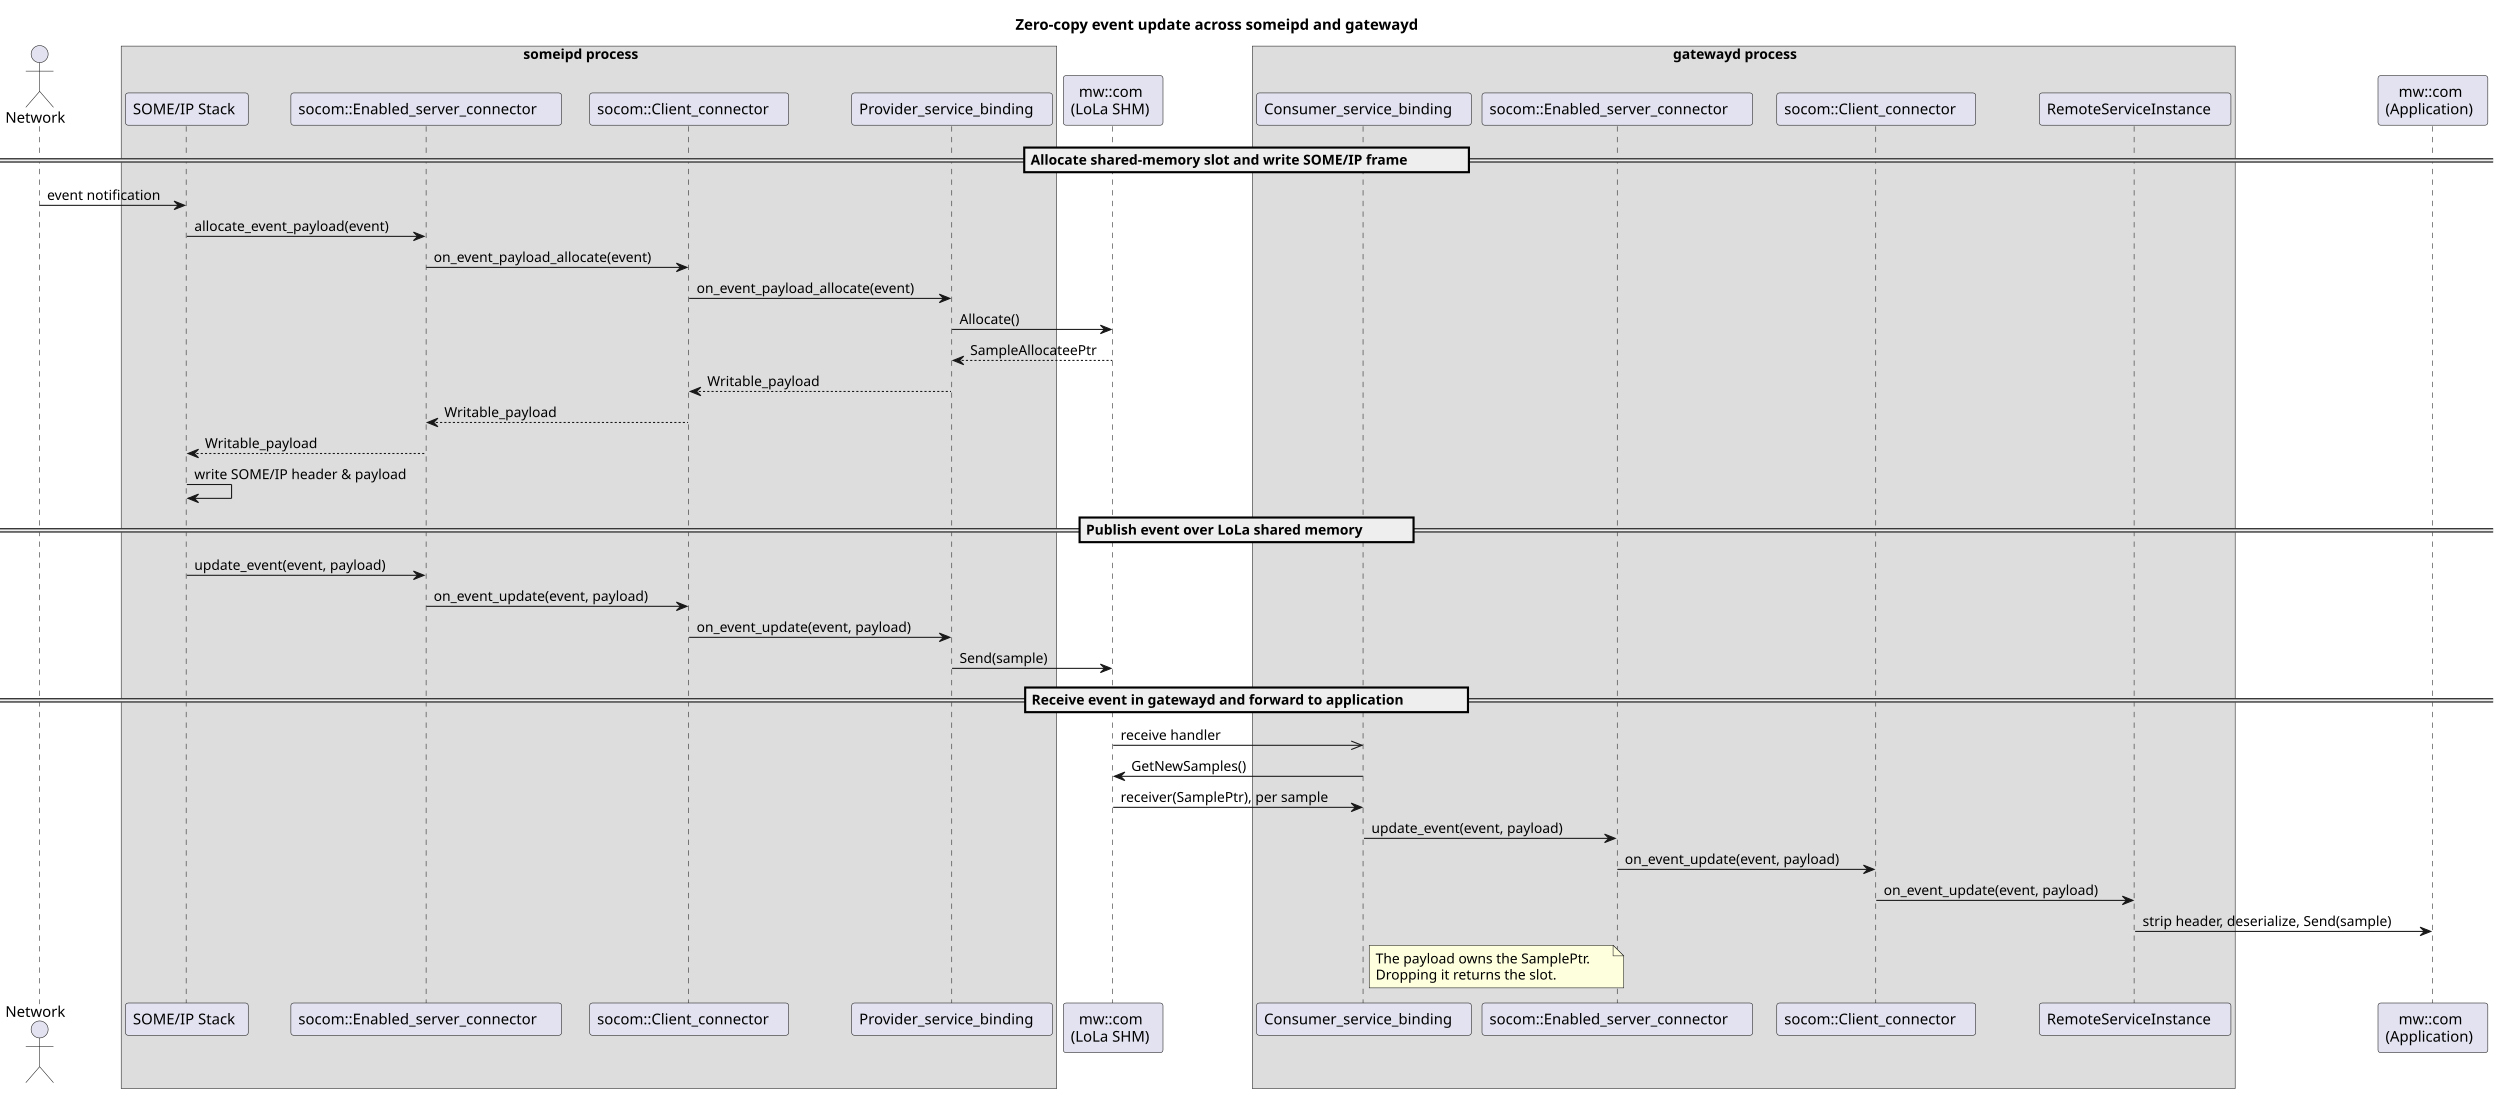
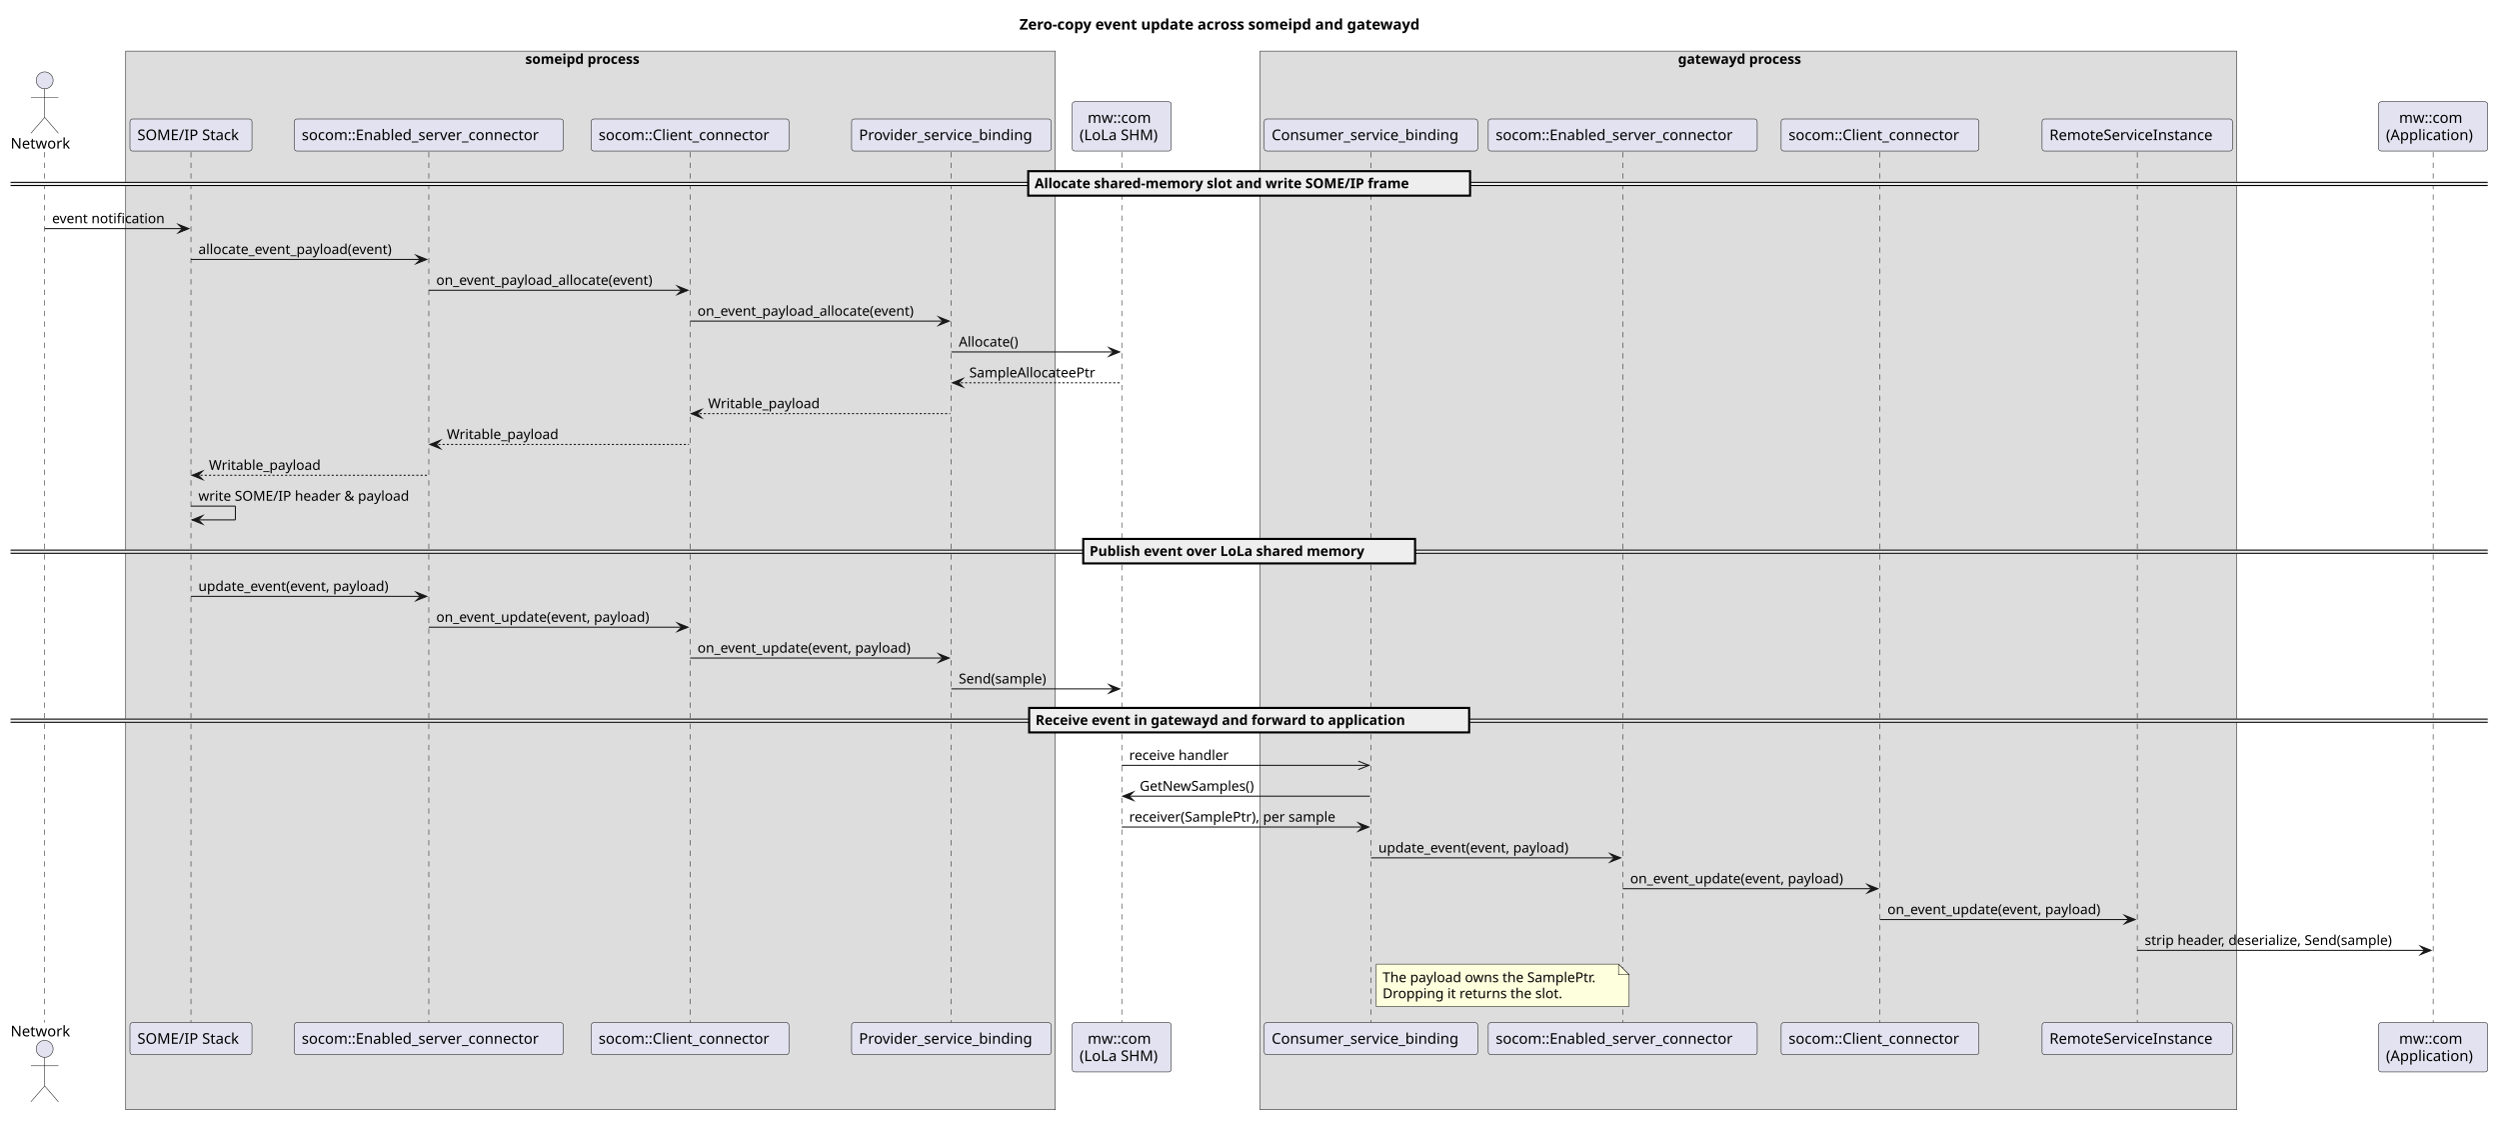
- <svg xmlns="http://www.w3.org/2000/svg" contentStyleType="text/css" data-diagram-type="SEQUENCE" height="1028px" preserveAspectRatio="none" style="width:2348px;height:1028px;background:#FFFFFF;" version="1.1" viewBox="0 0 2348 1028" width="2348px" zoomAndPan="magnify">
+ <svg xmlns="http://www.w3.org/2000/svg" version="1.1" data-diagram-type="SEQUENCE" style="width:2362px;height:1063px;background:#FFFFFF;" width="2362px" height="1063px" viewBox="0 0 2362 1063" zoomAndPan="magnify" preserveAspectRatio="none" contentStyleType="text/css">
  <defs />
-   <g>
-     <text fill="#000000" font-family="sans-serif" font-size="14" font-weight="bold" lengthAdjust="spacing" textLength="433.139" x="953.712" y="27.995">Zero-copy event update across someipd and gatewayd</text>
-     <rect fill="#DDDDDD" height="979.047" style="stroke:#181818;stroke-width:0.5;" width="878.613" x="113.827" y="43.297" />
-     <text fill="#000000" font-family="sans-serif" font-size="13" font-weight="bold" lengthAdjust="spacing" textLength="123.272" x="491.497" y="55.364">someipd process</text>
-     <rect fill="#DDDDDD" height="979.047" style="stroke:#181818;stroke-width:0.5;" width="923.102" x="1176.178" y="43.297" />
-     <text fill="#000000" font-family="sans-serif" font-size="13" font-weight="bold" lengthAdjust="spacing" textLength="132.844" x="1571.307" y="55.364">gatewayd process</text>
-     <g>
-       <rect fill="transparent" height="824.453" width="8" x="33.227" y="118.594" />
-       <line style="stroke:#181818;stroke-width:0.5;stroke-dasharray:5.0,5.0;" x1="37" x2="37" y1="118.594" y2="943.047" />
-     </g>
-     <g>
-       <rect fill="transparent" height="824.453" width="8" x="171.491" y="118.594" />
-       <line style="stroke:#181818;stroke-width:0.5;stroke-dasharray:5.0,5.0;" x1="174.827" x2="174.827" y1="118.594" y2="943.047" />
-     </g>
-     <g>
-       <rect fill="transparent" height="824.453" width="8" x="396.303" y="118.594" />
-       <line style="stroke:#181818;stroke-width:0.5;stroke-dasharray:5.0,5.0;" x1="400.196" x2="400.196" y1="118.594" y2="943.047" />
-     </g>
-     <g>
-       <rect fill="transparent" height="824.453" width="8" x="643.239" y="118.594" />
-       <line style="stroke:#181818;stroke-width:0.5;stroke-dasharray:5.0,5.0;" x1="646.812" x2="646.812" y1="118.594" y2="943.047" />
-     </g>
-     <g>
-       <rect fill="transparent" height="824.453" width="8" x="890.175" y="118.594" />
-       <line style="stroke:#181818;stroke-width:0.5;stroke-dasharray:5.0,5.0;" x1="893.911" x2="893.911" y1="118.594" y2="943.047" />
-     </g>
-     <g>
-       <rect fill="transparent" height="824.453" width="8" x="1041.477" y="118.594" />
-       <line style="stroke:#181818;stroke-width:0.5;stroke-dasharray:5.0,5.0;" x1="1044.672" x2="1044.672" y1="118.594" y2="943.047" />
-     </g>
-     <g>
-       <rect fill="transparent" height="824.453" width="8" x="1277.039" y="118.594" />
-       <line style="stroke:#181818;stroke-width:0.5;stroke-dasharray:5.0,5.0;" x1="1280.178" x2="1280.178" y1="118.594" y2="943.047" />
-     </g>
-     <g>
-       <rect fill="transparent" height="824.453" width="8" x="1515.007" y="118.594" />
-       <line style="stroke:#181818;stroke-width:0.5;stroke-dasharray:5.0,5.0;" x1="1518.899" x2="1518.899" y1="118.594" y2="943.047" />
-     </g>
-     <g>
-       <rect fill="transparent" height="824.453" width="8" x="1758.16" y="118.594" />
-       <line style="stroke:#181818;stroke-width:0.5;stroke-dasharray:5.0,5.0;" x1="1761.733" x2="1761.733" y1="118.594" y2="943.047" />
-     </g>
-     <g>
-       <rect fill="transparent" height="824.453" width="8" x="2001.312" y="118.594" />
-       <line style="stroke:#181818;stroke-width:0.5;stroke-dasharray:5.0,5.0;" x1="2004.345" x2="2004.345" y1="118.594" y2="943.047" />
-     </g>
-     <g>
-       <rect fill="transparent" height="824.453" width="8" x="2280.99" y="118.594" />
-       <line style="stroke:#181818;stroke-width:0.5;stroke-dasharray:5.0,5.0;" x1="2284.416" x2="2284.416" y1="118.594" y2="943.047" />
-     </g>
-     <text fill="#000000" font-family="sans-serif" font-size="14" lengthAdjust="spacing" textLength="58.454" x="5" y="115.292">Network</text>
-     <ellipse cx="37.227" cy="50.797" fill="#E2E2F0" rx="8" ry="8" style="stroke:#181818;stroke-width:0.5;" />
-     <path d="M37.227,58.797 L37.227,85.797 M24.227,66.797 L50.227,66.797 M37.227,85.797 L24.227,100.797 M37.227,85.797 L50.227,100.797 " fill="transparent" style="stroke:#181818;stroke-width:0.5;" />
-     <text fill="#000000" font-family="sans-serif" font-size="14" lengthAdjust="spacing" textLength="58.454" x="5" y="955.042">Network</text>
-     <ellipse cx="37.227" cy="966.844" fill="#E2E2F0" rx="8" ry="8" style="stroke:#181818;stroke-width:0.5;" />
-     <path d="M37.227,974.844 L37.227,1001.844 M24.227,982.844 L50.227,982.844 M37.227,1001.844 L24.227,1016.844 M37.227,1001.844 L50.227,1016.844 " fill="transparent" style="stroke:#181818;stroke-width:0.5;" />
-     <rect fill="#E2E2F0" height="30.297" rx="2.5" ry="2.5" style="stroke:#181818;stroke-width:0.5;" width="115.329" x="117.827" y="87.297" />
-     <text fill="#000000" font-family="sans-serif" font-size="14" lengthAdjust="spacing" textLength="101.329" x="124.827" y="107.292">SOME/IP Stack</text>
-     <rect fill="#E2E2F0" height="30.297" rx="2.5" ry="2.5" style="stroke:#181818;stroke-width:0.5;" width="115.329" x="117.827" y="942.047" />
-     <text fill="#000000" font-family="sans-serif" font-size="14" lengthAdjust="spacing" textLength="101.329" x="124.827" y="962.042">SOME/IP Stack</text>
-     <rect fill="#E2E2F0" height="30.297" rx="2.5" ry="2.5" style="stroke:#181818;stroke-width:0.5;" width="254.215" x="273.196" y="87.297" />
-     <text fill="#000000" font-family="sans-serif" font-size="14" lengthAdjust="spacing" textLength="240.215" x="280.196" y="107.292">socom::Enabled_server_connector</text>
-     <rect fill="#E2E2F0" height="30.297" rx="2.5" ry="2.5" style="stroke:#181818;stroke-width:0.5;" width="254.215" x="273.196" y="942.047" />
-     <text fill="#000000" font-family="sans-serif" font-size="14" lengthAdjust="spacing" textLength="240.215" x="280.196" y="962.042">socom::Enabled_server_connector</text>
-     <rect fill="#E2E2F0" height="30.297" rx="2.5" ry="2.5" style="stroke:#181818;stroke-width:0.5;" width="186.853" x="553.812" y="87.297" />
-     <text fill="#000000" font-family="sans-serif" font-size="14" lengthAdjust="spacing" textLength="172.853" x="560.812" y="107.292">socom::Client_connector</text>
-     <rect fill="#E2E2F0" height="30.297" rx="2.5" ry="2.5" style="stroke:#181818;stroke-width:0.5;" width="186.853" x="553.812" y="942.047" />
-     <text fill="#000000" font-family="sans-serif" font-size="14" lengthAdjust="spacing" textLength="172.853" x="560.812" y="962.042">socom::Client_connector</text>
-     <rect fill="#E2E2F0" height="30.297" rx="2.5" ry="2.5" style="stroke:#181818;stroke-width:0.5;" width="188.528" x="799.911" y="87.297" />
-     <text fill="#000000" font-family="sans-serif" font-size="14" lengthAdjust="spacing" textLength="174.528" x="806.911" y="107.292">Provider_service_binding</text>
-     <rect fill="#E2E2F0" height="30.297" rx="2.5" ry="2.5" style="stroke:#181818;stroke-width:0.5;" width="188.528" x="799.911" y="942.047" />
-     <text fill="#000000" font-family="sans-serif" font-size="14" lengthAdjust="spacing" textLength="174.528" x="806.911" y="962.042">Provider_service_binding</text>
-     <rect fill="#E2E2F0" height="46.594" rx="2.5" ry="2.5" style="stroke:#181818;stroke-width:0.5;" width="93.611" x="998.672" y="71" />
-     <text fill="#000000" font-family="sans-serif" font-size="14" lengthAdjust="spacing" textLength="64.422" x="1013.267" y="90.995">mw::com</text>
-     <text fill="#000000" font-family="sans-serif" font-size="14" lengthAdjust="spacing" textLength="79.611" x="1005.672" y="107.292">(LoLa SHM)</text>
-     <rect fill="#E2E2F0" height="46.594" rx="2.5" ry="2.5" style="stroke:#181818;stroke-width:0.5;" width="93.611" x="998.672" y="942.047" />
-     <text fill="#000000" font-family="sans-serif" font-size="14" lengthAdjust="spacing" textLength="64.422" x="1013.267" y="962.042">mw::com</text>
-     <text fill="#000000" font-family="sans-serif" font-size="14" lengthAdjust="spacing" textLength="79.611" x="1005.672" y="978.339">(LoLa SHM)</text>
-     <rect fill="#E2E2F0" height="30.297" rx="2.5" ry="2.5" style="stroke:#181818;stroke-width:0.5;" width="201.722" x="1180.178" y="87.297" />
-     <text fill="#000000" font-family="sans-serif" font-size="14" lengthAdjust="spacing" textLength="187.722" x="1187.178" y="107.292">Consumer_service_binding</text>
-     <rect fill="#E2E2F0" height="30.297" rx="2.5" ry="2.5" style="stroke:#181818;stroke-width:0.5;" width="201.722" x="1180.178" y="942.047" />
-     <text fill="#000000" font-family="sans-serif" font-size="14" lengthAdjust="spacing" textLength="187.722" x="1187.178" y="962.042">Consumer_service_binding</text>
-     <rect fill="#E2E2F0" height="30.297" rx="2.5" ry="2.5" style="stroke:#181818;stroke-width:0.5;" width="254.215" x="1391.899" y="87.297" />
-     <text fill="#000000" font-family="sans-serif" font-size="14" lengthAdjust="spacing" textLength="240.215" x="1398.899" y="107.292">socom::Enabled_server_connector</text>
-     <rect fill="#E2E2F0" height="30.297" rx="2.5" ry="2.5" style="stroke:#181818;stroke-width:0.5;" width="254.215" x="1391.899" y="942.047" />
-     <text fill="#000000" font-family="sans-serif" font-size="14" lengthAdjust="spacing" textLength="240.215" x="1398.899" y="962.042">socom::Enabled_server_connector</text>
-     <rect fill="#E2E2F0" height="30.297" rx="2.5" ry="2.5" style="stroke:#181818;stroke-width:0.5;" width="186.853" x="1668.733" y="87.297" />
-     <text fill="#000000" font-family="sans-serif" font-size="14" lengthAdjust="spacing" textLength="172.853" x="1675.733" y="107.292">socom::Client_connector</text>
-     <rect fill="#E2E2F0" height="30.297" rx="2.5" ry="2.5" style="stroke:#181818;stroke-width:0.5;" width="186.853" x="1668.733" y="942.047" />
-     <text fill="#000000" font-family="sans-serif" font-size="14" lengthAdjust="spacing" textLength="172.853" x="1675.733" y="962.042">socom::Client_connector</text>
-     <rect fill="#E2E2F0" height="30.297" rx="2.5" ry="2.5" style="stroke:#181818;stroke-width:0.5;" width="179.935" x="1915.345" y="87.297" />
-     <text fill="#000000" font-family="sans-serif" font-size="14" lengthAdjust="spacing" textLength="165.935" x="1922.345" y="107.292">RemoteServiceInstance</text>
-     <rect fill="#E2E2F0" height="30.297" rx="2.5" ry="2.5" style="stroke:#181818;stroke-width:0.5;" width="179.935" x="1915.345" y="942.047" />
-     <text fill="#000000" font-family="sans-serif" font-size="14" lengthAdjust="spacing" textLength="165.935" x="1922.345" y="962.042">RemoteServiceInstance</text>
-     <rect fill="#E2E2F0" height="46.594" rx="2.5" ry="2.5" style="stroke:#181818;stroke-width:0.5;" width="103.147" x="2233.416" y="71" />
-     <text fill="#000000" font-family="sans-serif" font-size="14" lengthAdjust="spacing" textLength="64.422" x="2252.779" y="90.995">mw::com</text>
-     <text fill="#000000" font-family="sans-serif" font-size="14" lengthAdjust="spacing" textLength="89.147" x="2240.416" y="107.292">(Application)</text>
-     <rect fill="#E2E2F0" height="46.594" rx="2.5" ry="2.5" style="stroke:#181818;stroke-width:0.5;" width="103.147" x="2233.416" y="942.047" />
-     <text fill="#000000" font-family="sans-serif" font-size="14" lengthAdjust="spacing" textLength="64.422" x="2252.779" y="962.042">mw::com</text>
-     <text fill="#000000" font-family="sans-serif" font-size="14" lengthAdjust="spacing" textLength="89.147" x="2240.416" y="978.339">(Application)</text>
-     <rect fill="#EEEEEE" height="3" style="stroke:#EEEEEE;stroke-width:1;" width="2341.564" x="0" y="149.16" />
-     <line style="stroke:#000000;stroke-width:1;" x1="0" x2="2341.564" y1="149.16" y2="149.16" />
-     <line style="stroke:#000000;stroke-width:1;" x1="0" x2="2341.564" y1="152.16" y2="152.16" />
-     <rect fill="#EEEEEE" height="23.133" style="stroke:#000000;stroke-width:2;" width="417.641" x="961.961" y="138.594" />
-     <text fill="#000000" font-family="sans-serif" font-size="13" font-weight="bold" lengthAdjust="spacing" textLength="399.115" x="967.961" y="154.661">Allocate shared-memory slot and write SOME/IP frame</text>
-     <polygon fill="#181818" points="163.491,188.859,173.491,192.859,163.491,196.859,167.491,192.859" style="stroke:#181818;stroke-width:1;" />
-     <line style="stroke:#181818;stroke-width:1;" x1="37.227" x2="169.491" y1="192.859" y2="192.859" />
-     <text fill="#000000" font-family="sans-serif" font-size="13" lengthAdjust="spacing" textLength="114.264" x="44.227" y="187.793">event notification</text>
-     <polygon fill="#181818" points="388.303,217.992,398.303,221.992,388.303,225.992,392.303,221.992" style="stroke:#181818;stroke-width:1;" />
-     <line style="stroke:#181818;stroke-width:1;" x1="175.491" x2="394.303" y1="221.992" y2="221.992" />
-     <text fill="#000000" font-family="sans-serif" font-size="13" lengthAdjust="spacing" textLength="200.243" x="182.491" y="216.926">allocate_event_payload(event)</text>
-     <polygon fill="#181818" points="635.239,247.125,645.239,251.125,635.239,255.125,639.239,251.125" style="stroke:#181818;stroke-width:1;" />
-     <line style="stroke:#181818;stroke-width:1;" x1="400.303" x2="641.239" y1="251.125" y2="251.125" />
-     <text fill="#000000" font-family="sans-serif" font-size="13" lengthAdjust="spacing" textLength="222.936" x="407.303" y="246.059">on_event_payload_allocate(event)</text>
-     <polygon fill="#181818" points="882.175,276.258,892.175,280.258,882.175,284.258,886.175,280.258" style="stroke:#181818;stroke-width:1;" />
-     <line style="stroke:#181818;stroke-width:1;" x1="647.239" x2="888.175" y1="280.258" y2="280.258" />
-     <text fill="#000000" font-family="sans-serif" font-size="13" lengthAdjust="spacing" textLength="222.936" x="654.239" y="275.192">on_event_payload_allocate(event)</text>
-     <polygon fill="#181818" points="1033.477,305.391,1043.477,309.391,1033.477,313.391,1037.477,309.391" style="stroke:#181818;stroke-width:1;" />
-     <line style="stroke:#181818;stroke-width:1;" x1="894.175" x2="1039.477" y1="309.391" y2="309.391" />
-     <text fill="#000000" font-family="sans-serif" font-size="13" lengthAdjust="spacing" textLength="62.423" x="901.175" y="304.325">Allocate()</text>
-     <polygon fill="#181818" points="905.175,334.523,895.175,338.523,905.175,342.523,901.175,338.523" style="stroke:#181818;stroke-width:1;" />
-     <line style="stroke:#181818;stroke-width:1;stroke-dasharray:2.0,2.0;" x1="899.175" x2="1044.477" y1="338.523" y2="338.523" />
-     <text fill="#000000" font-family="sans-serif" font-size="13" lengthAdjust="spacing" textLength="127.302" x="911.175" y="333.457">SampleAllocateePtr</text>
-     <polygon fill="#181818" points="658.239,363.656,648.239,367.656,658.239,371.656,654.239,367.656" style="stroke:#181818;stroke-width:1;" />
-     <line style="stroke:#181818;stroke-width:1;stroke-dasharray:2.0,2.0;" x1="652.239" x2="893.175" y1="367.656" y2="367.656" />
-     <text fill="#000000" font-family="sans-serif" font-size="13" lengthAdjust="spacing" textLength="112.931" x="664.239" y="362.59">Writable_payload</text>
-     <polygon fill="#181818" points="411.303,392.789,401.303,396.789,411.303,400.789,407.303,396.789" style="stroke:#181818;stroke-width:1;" />
-     <line style="stroke:#181818;stroke-width:1;stroke-dasharray:2.0,2.0;" x1="405.303" x2="646.239" y1="396.789" y2="396.789" />
-     <text fill="#000000" font-family="sans-serif" font-size="13" lengthAdjust="spacing" textLength="112.931" x="417.303" y="391.723">Writable_payload</text>
-     <polygon fill="#181818" points="186.491,421.922,176.491,425.922,186.491,429.922,182.491,425.922" style="stroke:#181818;stroke-width:1;" />
-     <line style="stroke:#181818;stroke-width:1;stroke-dasharray:2.0,2.0;" x1="180.491" x2="399.303" y1="425.922" y2="425.922" />
-     <text fill="#000000" font-family="sans-serif" font-size="13" lengthAdjust="spacing" textLength="112.931" x="192.491" y="420.856">Writable_payload</text>
-     <line style="stroke:#181818;stroke-width:1;" x1="175.491" x2="217.491" y1="455.055" y2="455.055" />
-     <line style="stroke:#181818;stroke-width:1;" x1="217.491" x2="217.491" y1="455.055" y2="468.055" />
-     <line style="stroke:#181818;stroke-width:1;" x1="176.491" x2="217.491" y1="468.055" y2="468.055" />
-     <polygon fill="#181818" points="186.491,464.055,176.491,468.055,186.491,472.055,182.491,468.055" style="stroke:#181818;stroke-width:1;" />
-     <text fill="#000000" font-family="sans-serif" font-size="13" lengthAdjust="spacing" textLength="210.812" x="182.491" y="449.989">write SOME/IP header &amp; payload</text>
-     <rect fill="#EEEEEE" height="3" style="stroke:#EEEEEE;stroke-width:1;" width="2341.564" x="0" y="496.621" />
-     <line style="stroke:#000000;stroke-width:1;" x1="0" x2="2341.564" y1="496.621" y2="496.621" />
-     <line style="stroke:#000000;stroke-width:1;" x1="0" x2="2341.564" y1="499.621" y2="499.621" />
-     <rect fill="#EEEEEE" height="23.133" style="stroke:#000000;stroke-width:2;" width="313.654" x="1013.955" y="486.055" />
-     <text fill="#000000" font-family="sans-serif" font-size="13" font-weight="bold" lengthAdjust="spacing" textLength="295.128" x="1019.955" y="502.122">Publish event over LoLa shared memory</text>
-     <polygon fill="#181818" points="388.303,536.32,398.303,540.32,388.303,544.32,392.303,540.32" style="stroke:#181818;stroke-width:1;" />
-     <line style="stroke:#181818;stroke-width:1;" x1="175.491" x2="394.303" y1="540.32" y2="540.32" />
-     <text fill="#000000" font-family="sans-serif" font-size="13" lengthAdjust="spacing" textLength="196.46" x="182.491" y="535.254">update_event(event, payload)</text>
-     <polygon fill="#181818" points="635.239,565.453,645.239,569.453,635.239,573.453,639.239,569.453" style="stroke:#181818;stroke-width:1;" />
-     <line style="stroke:#181818;stroke-width:1;" x1="400.303" x2="641.239" y1="569.453" y2="569.453" />
-     <text fill="#000000" font-family="sans-serif" font-size="13" lengthAdjust="spacing" textLength="219.153" x="407.303" y="564.387">on_event_update(event, payload)</text>
-     <polygon fill="#181818" points="882.175,594.586,892.175,598.586,882.175,602.586,886.175,598.586" style="stroke:#181818;stroke-width:1;" />
-     <line style="stroke:#181818;stroke-width:1;" x1="647.239" x2="888.175" y1="598.586" y2="598.586" />
-     <text fill="#000000" font-family="sans-serif" font-size="13" lengthAdjust="spacing" textLength="219.153" x="654.239" y="593.52">on_event_update(event, payload)</text>
-     <polygon fill="#181818" points="1033.477,623.719,1043.477,627.719,1033.477,631.719,1037.477,627.719" style="stroke:#181818;stroke-width:1;" />
-     <line style="stroke:#181818;stroke-width:1;" x1="894.175" x2="1039.477" y1="627.719" y2="627.719" />
-     <text fill="#000000" font-family="sans-serif" font-size="13" lengthAdjust="spacing" textLength="90.149" x="901.175" y="622.653">Send(sample)</text>
-     <rect fill="#EEEEEE" height="3" style="stroke:#EEEEEE;stroke-width:1;" width="2341.564" x="0" y="656.285" />
-     <line style="stroke:#000000;stroke-width:1;" x1="0" x2="2341.564" y1="656.285" y2="656.285" />
-     <line style="stroke:#000000;stroke-width:1;" x1="0" x2="2341.564" y1="659.285" y2="659.285" />
-     <rect fill="#EEEEEE" height="23.133" style="stroke:#000000;stroke-width:2;" width="415.87" x="962.847" y="645.719" />
-     <text fill="#000000" font-family="sans-serif" font-size="13" font-weight="bold" lengthAdjust="spacing" textLength="397.344" x="968.847" y="661.786">Receive event in gatewayd and forward to application</text>
-     <line style="stroke:#181818;stroke-width:1;" x1="1279.039" x2="1269.039" y1="699.984" y2="695.984" />
-     <line style="stroke:#181818;stroke-width:1;" x1="1279.039" x2="1269.039" y1="699.984" y2="703.984" />
-     <line style="stroke:#181818;stroke-width:1;" x1="1045.477" x2="1280.039" y1="699.984" y2="699.984" />
-     <text fill="#000000" font-family="sans-serif" font-size="13" lengthAdjust="spacing" textLength="101.575" x="1052.477" y="694.918">receive handler</text>
-     <polygon fill="#181818" points="1056.477,725.117,1046.477,729.117,1056.477,733.117,1052.477,729.117" style="stroke:#181818;stroke-width:1;" />
-     <line style="stroke:#181818;stroke-width:1;" x1="1050.477" x2="1280.039" y1="729.117" y2="729.117" />
-     <text fill="#000000" font-family="sans-serif" font-size="13" lengthAdjust="spacing" textLength="117.184" x="1062.477" y="724.051">GetNewSamples()</text>
-     <polygon fill="#181818" points="1269.039,754.25,1279.039,758.25,1269.039,762.25,1273.039,758.25" style="stroke:#181818;stroke-width:1;" />
-     <line style="stroke:#181818;stroke-width:1;" x1="1045.477" x2="1275.039" y1="758.25" y2="758.25" />
-     <text fill="#000000" font-family="sans-serif" font-size="13" lengthAdjust="spacing" textLength="211.561" x="1052.477" y="753.184">receiver(SamplePtr), per sample</text>
-     <polygon fill="#181818" points="1507.007,783.383,1517.007,787.383,1507.007,791.383,1511.007,787.383" style="stroke:#181818;stroke-width:1;" />
-     <line style="stroke:#181818;stroke-width:1;" x1="1281.039" x2="1513.007" y1="787.383" y2="787.383" />
-     <text fill="#000000" font-family="sans-serif" font-size="13" lengthAdjust="spacing" textLength="196.46" x="1288.039" y="782.317">update_event(event, payload)</text>
-     <polygon fill="#181818" points="1750.16,812.516,1760.16,816.516,1750.16,820.516,1754.16,816.516" style="stroke:#181818;stroke-width:1;" />
-     <line style="stroke:#181818;stroke-width:1;" x1="1519.007" x2="1756.16" y1="816.516" y2="816.516" />
-     <text fill="#000000" font-family="sans-serif" font-size="13" lengthAdjust="spacing" textLength="219.153" x="1526.007" y="811.45">on_event_update(event, payload)</text>
-     <polygon fill="#181818" points="1993.312,841.648,2003.312,845.648,1993.312,849.648,1997.312,845.648" style="stroke:#181818;stroke-width:1;" />
-     <line style="stroke:#181818;stroke-width:1;" x1="1762.16" x2="1999.312" y1="845.648" y2="845.648" />
-     <text fill="#000000" font-family="sans-serif" font-size="13" lengthAdjust="spacing" textLength="219.153" x="1769.16" y="840.582">on_event_update(event, payload)</text>
-     <polygon fill="#181818" points="2272.99,870.781,2282.99,874.781,2272.99,878.781,2276.99,874.781" style="stroke:#181818;stroke-width:1;" />
-     <line style="stroke:#181818;stroke-width:1;" x1="2005.312" x2="2278.99" y1="874.781" y2="874.781" />
-     <text fill="#000000" font-family="sans-serif" font-size="13" lengthAdjust="spacing" textLength="255.677" x="2012.312" y="869.715">strip header, deserialize, Send(sample)</text>
-     <path d="M1286,887.781 L1286,927.781 L1525,927.781 L1525,897.781 L1515,887.781 L1286,887.781 " fill="#FEFFDD" style="stroke:#181818;stroke-width:0.5;" />
-     <path d="M1515,887.781 L1515,897.781 L1525,897.781 L1515,887.781 " fill="#FEFFDD" style="stroke:#181818;stroke-width:0.5;" />
-     <text fill="#000000" font-family="sans-serif" font-size="13" lengthAdjust="spacing" textLength="218.493" x="1292" y="904.848">The payload owns the SamplePtr.</text>
-     <text fill="#000000" font-family="sans-serif" font-size="13" lengthAdjust="spacing" textLength="181.092" x="1292" y="919.981">Dropping it returns the slot.</text>
+   <g font-family="sans-serif" lengthAdjust="spacing">
+     <g class="title" data-source-line="1">
+       <text x="963.596" y="27.995" fill="#000" font-size="14" textLength="433.139" font-weight="700">Zero-copy event update across someipd and gatewayd</text>
+     </g>
+     <rect x="118.827" y="48.297" width="878.613" height="1000.18" fill="#DDD" style="stroke:#181818;stroke-width:0.5;" />
+     <text x="496.497" y="60.364" fill="#000" font-size="13" textLength="123.271" font-weight="700">someipd process</text>
+     <rect x="1190.945" y="48.297" width="923.103" height="1000.18" fill="#DDD" style="stroke:#181818;stroke-width:0.5;" />
+     <text x="1586.075" y="60.364" fill="#000" font-size="13" textLength="132.844" font-weight="700">gatewayd process</text>
+     <g class="participant-lifeline" data-qualified-name="network" data-entity-uid="part1" id="part1-lifeline" data-source-line="3">
+       <g>
+         <rect x="38.727" y="143.727" width="8" height="822.453" fill="#000" fill-opacity="0" />
+         <line x1="42.227" y1="143.727" x2="42.227" y2="966.18" style="stroke:#181818;stroke-width:0.5;stroke-dasharray:5,5;" />
+       </g>
+     </g>
+     <g class="participant-lifeline" data-qualified-name="someip_stack" data-entity-uid="part2" id="part2-lifeline" data-source-line="5">
+       <g>
+         <rect x="176.991" y="143.727" width="8" height="822.453" fill="#000" fill-opacity="0" />
+         <line x1="180.491" y1="143.727" x2="180.491" y2="966.18" style="stroke:#181818;stroke-width:0.5;stroke-dasharray:5,5;" />
+       </g>
+     </g>
+     <g class="participant-lifeline" data-qualified-name="socom_srv_nd" data-entity-uid="part3" id="part3-lifeline" data-source-line="6">
+       <g>
+         <rect x="401.803" y="143.727" width="8" height="822.453" fill="#000" fill-opacity="0" />
+         <line x1="405.303" y1="143.727" x2="405.303" y2="966.18" style="stroke:#181818;stroke-width:0.5;stroke-dasharray:5,5;" />
+       </g>
+     </g>
+     <g class="participant-lifeline" data-qualified-name="socom_cli_nd" data-entity-uid="part4" id="part4-lifeline" data-source-line="7">
+       <g>
+         <rect x="648.739" y="143.727" width="8" height="822.453" fill="#000" fill-opacity="0" />
+         <line x1="652.239" y1="143.727" x2="652.239" y2="966.18" style="stroke:#181818;stroke-width:0.5;stroke-dasharray:5,5;" />
+       </g>
+     </g>
+     <g class="participant-lifeline" data-qualified-name="ipc_provider" data-entity-uid="part5" id="part5-lifeline" data-source-line="8">
+       <g>
+         <rect x="895.675" y="143.727" width="8" height="822.453" fill="#000" fill-opacity="0" />
+         <line x1="899.175" y1="143.727" x2="899.175" y2="966.18" style="stroke:#181818;stroke-width:0.5;stroke-dasharray:5,5;" />
+       </g>
+     </g>
+     <g class="participant-lifeline" data-qualified-name="lola_shm" data-entity-uid="part6" id="part6-lifeline" data-source-line="10">
+       <g>
+         <rect x="1056.745" y="143.727" width="8" height="822.453" fill="#000" fill-opacity="0" />
+         <line x1="1060.245" y1="143.727" x2="1060.245" y2="966.18" style="stroke:#181818;stroke-width:0.5;stroke-dasharray:5,5;" />
+       </g>
+     </g>
+     <g class="participant-lifeline" data-qualified-name="ipc_consumer" data-entity-uid="part7" id="part7-lifeline" data-source-line="12">
+       <g>
+         <rect x="1292.306" y="143.727" width="8" height="822.453" fill="#000" fill-opacity="0" />
+         <line x1="1295.806" y1="143.727" x2="1295.806" y2="966.18" style="stroke:#181818;stroke-width:0.5;stroke-dasharray:5,5;" />
+       </g>
+     </g>
+     <g class="participant-lifeline" data-qualified-name="socom_srv_gd" data-entity-uid="part8" id="part8-lifeline" data-source-line="13">
+       <g>
+         <rect x="1530.274" y="143.727" width="8" height="822.453" fill="#000" fill-opacity="0" />
+         <line x1="1533.774" y1="143.727" x2="1533.774" y2="966.18" style="stroke:#181818;stroke-width:0.5;stroke-dasharray:5,5;" />
+       </g>
+     </g>
+     <g class="participant-lifeline" data-qualified-name="socom_cli_gd" data-entity-uid="part9" id="part9-lifeline" data-source-line="14">
+       <g>
+         <rect x="1773.427" y="143.727" width="8" height="822.453" fill="#000" fill-opacity="0" />
+         <line x1="1776.927" y1="143.727" x2="1776.927" y2="966.18" style="stroke:#181818;stroke-width:0.5;stroke-dasharray:5,5;" />
+       </g>
+     </g>
+     <g class="participant-lifeline" data-qualified-name="remote_svc" data-entity-uid="part10" id="part10-lifeline" data-source-line="15">
+       <g>
+         <rect x="2016.58" y="143.727" width="8" height="822.453" fill="#000" fill-opacity="0" />
+         <line x1="2020.08" y1="143.727" x2="2020.08" y2="966.18" style="stroke:#181818;stroke-width:0.5;stroke-dasharray:5,5;" />
+       </g>
+     </g>
+     <g class="participant-lifeline" data-qualified-name="app_mwcom" data-entity-uid="part11" id="part11-lifeline" data-source-line="17">
+       <g>
+         <rect x="2296.257" y="143.727" width="8" height="822.453" fill="#000" fill-opacity="0" />
+         <line x1="2299.757" y1="143.727" x2="2299.757" y2="966.18" style="stroke:#181818;stroke-width:0.5;stroke-dasharray:5,5;" />
+       </g>
+     </g>
+     <g class="participant participant-head" data-qualified-name="network" data-entity-uid="part1" id="part1-head" data-source-line="3">
+       <text x="10" y="140.425" fill="#000" font-size="14" textLength="58.454">Network</text>
+       <ellipse cx="42.227" cy="75.93" rx="8" ry="8" fill="#E2E2F0" style="stroke:#181818;stroke-width:0.5;" />
+       <path d="M42.227,83.93 L42.227,110.93 M29.227,91.93 L55.227,91.93 M42.227,110.93 L29.227,125.93 M42.227,110.93 L55.227,125.93" style="stroke:#181818;stroke-width:0.5;" fill="none" />
+     </g>
+     <g class="participant participant-head" data-qualified-name="someip_stack" data-entity-uid="part2" id="part2-head" data-source-line="5">
+       <rect x="122.827" y="112.43" width="115.329" height="30.297" fill="#E2E2F0" style="stroke:#181818;stroke-width:0.5;" rx="2.5" ry="2.5" />
+       <text x="129.827" y="132.425" fill="#000" font-size="14" textLength="101.329">SOME/IP Stack</text>
+     </g>
+     <g class="participant participant-head" data-qualified-name="socom_srv_nd" data-entity-uid="part3" id="part3-head" data-source-line="6">
+       <rect x="278.196" y="112.43" width="254.215" height="30.297" fill="#E2E2F0" style="stroke:#181818;stroke-width:0.5;" rx="2.5" ry="2.5" />
+       <text x="285.196" y="132.425" fill="#000" font-size="14" textLength="240.215">socom::Enabled_server_connector</text>
+     </g>
+     <g class="participant participant-head" data-qualified-name="socom_cli_nd" data-entity-uid="part4" id="part4-head" data-source-line="7">
+       <rect x="558.813" y="112.43" width="186.854" height="30.297" fill="#E2E2F0" style="stroke:#181818;stroke-width:0.5;" rx="2.5" ry="2.5" />
+       <text x="565.813" y="132.425" fill="#000" font-size="14" textLength="172.854">socom::Client_connector</text>
+     </g>
+     <g class="participant participant-head" data-qualified-name="ipc_provider" data-entity-uid="part5" id="part5-head" data-source-line="8">
+       <rect x="804.911" y="112.43" width="188.528" height="30.297" fill="#E2E2F0" style="stroke:#181818;stroke-width:0.5;" rx="2.5" ry="2.5" />
+       <text x="811.911" y="132.425" fill="#000" font-size="14" textLength="174.528">Provider_service_binding</text>
+     </g>
+     <g class="participant participant-head" data-qualified-name="lola_shm" data-entity-uid="part6" id="part6-head" data-source-line="10">
+       <rect x="1013.439" y="96.133" width="93.611" height="46.594" fill="#E2E2F0" style="stroke:#181818;stroke-width:0.5;" rx="2.5" ry="2.5" />
+       <text x="1028.034" y="116.128" fill="#000" font-size="14" textLength="64.422">mw::com</text>
+       <text x="1020.439" y="132.425" fill="#000" font-size="14" textLength="79.611">(LoLa SHM)</text>
+     </g>
+     <g class="participant participant-head" data-qualified-name="ipc_consumer" data-entity-uid="part7" id="part7-head" data-source-line="12">
+       <rect x="1194.945" y="112.43" width="201.722" height="30.297" fill="#E2E2F0" style="stroke:#181818;stroke-width:0.5;" rx="2.5" ry="2.5" />
+       <text x="1201.945" y="132.425" fill="#000" font-size="14" textLength="187.722">Consumer_service_binding</text>
+     </g>
+     <g class="participant participant-head" data-qualified-name="socom_srv_gd" data-entity-uid="part8" id="part8-head" data-source-line="13">
+       <rect x="1406.667" y="112.43" width="254.215" height="30.297" fill="#E2E2F0" style="stroke:#181818;stroke-width:0.5;" rx="2.5" ry="2.5" />
+       <text x="1413.667" y="132.425" fill="#000" font-size="14" textLength="240.215">socom::Enabled_server_connector</text>
+     </g>
+     <g class="participant participant-head" data-qualified-name="socom_cli_gd" data-entity-uid="part9" id="part9-head" data-source-line="14">
+       <rect x="1683.5" y="112.43" width="186.854" height="30.297" fill="#E2E2F0" style="stroke:#181818;stroke-width:0.5;" rx="2.5" ry="2.5" />
+       <text x="1690.5" y="132.425" fill="#000" font-size="14" textLength="172.854">socom::Client_connector</text>
+     </g>
+     <g class="participant participant-head" data-qualified-name="remote_svc" data-entity-uid="part10" id="part10-head" data-source-line="15">
+       <rect x="1930.112" y="112.43" width="179.936" height="30.297" fill="#E2E2F0" style="stroke:#181818;stroke-width:0.5;" rx="2.5" ry="2.5" />
+       <text x="1937.112" y="132.425" fill="#000" font-size="14" textLength="165.936">RemoteServiceInstance</text>
+     </g>
+     <g class="participant participant-head" data-qualified-name="app_mwcom" data-entity-uid="part11" id="part11-head" data-source-line="17">
+       <rect x="2248.184" y="96.133" width="103.147" height="46.594" fill="#E2E2F0" style="stroke:#181818;stroke-width:0.5;" rx="2.5" ry="2.5" />
+       <text x="2267.546" y="116.128" fill="#000" font-size="14" textLength="64.422">mw::com</text>
+       <text x="2255.184" y="132.425" fill="#000" font-size="14" textLength="89.147">(Application)</text>
+     </g>
+     <g class="participant participant-tail" data-qualified-name="network" data-entity-uid="part1" id="part1-tail" data-source-line="3">
+       <text x="10" y="979.175" fill="#000" font-size="14" textLength="58.454">Network</text>
+       <ellipse cx="42.227" cy="990.977" rx="8" ry="8" fill="#E2E2F0" style="stroke:#181818;stroke-width:0.5;" />
+       <path d="M42.227,998.977 L42.227,1025.977 M29.227,1006.977 L55.227,1006.977 M42.227,1025.977 L29.227,1040.977 M42.227,1025.977 L55.227,1040.977" style="stroke:#181818;stroke-width:0.5;" fill="none" />
+     </g>
+     <g class="participant participant-tail" data-qualified-name="someip_stack" data-entity-uid="part2" id="part2-tail" data-source-line="5">
+       <rect x="122.827" y="966.18" width="115.329" height="30.297" fill="#E2E2F0" style="stroke:#181818;stroke-width:0.5;" rx="2.5" ry="2.5" />
+       <text x="129.827" y="986.175" fill="#000" font-size="14" textLength="101.329">SOME/IP Stack</text>
+     </g>
+     <g class="participant participant-tail" data-qualified-name="socom_srv_nd" data-entity-uid="part3" id="part3-tail" data-source-line="6">
+       <rect x="278.196" y="966.18" width="254.215" height="30.297" fill="#E2E2F0" style="stroke:#181818;stroke-width:0.5;" rx="2.5" ry="2.5" />
+       <text x="285.196" y="986.175" fill="#000" font-size="14" textLength="240.215">socom::Enabled_server_connector</text>
+     </g>
+     <g class="participant participant-tail" data-qualified-name="socom_cli_nd" data-entity-uid="part4" id="part4-tail" data-source-line="7">
+       <rect x="558.813" y="966.18" width="186.854" height="30.297" fill="#E2E2F0" style="stroke:#181818;stroke-width:0.5;" rx="2.5" ry="2.5" />
+       <text x="565.813" y="986.175" fill="#000" font-size="14" textLength="172.854">socom::Client_connector</text>
+     </g>
+     <g class="participant participant-tail" data-qualified-name="ipc_provider" data-entity-uid="part5" id="part5-tail" data-source-line="8">
+       <rect x="804.911" y="966.18" width="188.528" height="30.297" fill="#E2E2F0" style="stroke:#181818;stroke-width:0.5;" rx="2.5" ry="2.5" />
+       <text x="811.911" y="986.175" fill="#000" font-size="14" textLength="174.528">Provider_service_binding</text>
+     </g>
+     <g class="participant participant-tail" data-qualified-name="lola_shm" data-entity-uid="part6" id="part6-tail" data-source-line="10">
+       <rect x="1013.439" y="966.18" width="93.611" height="46.594" fill="#E2E2F0" style="stroke:#181818;stroke-width:0.5;" rx="2.5" ry="2.5" />
+       <text x="1028.034" y="986.175" fill="#000" font-size="14" textLength="64.422">mw::com</text>
+       <text x="1020.439" y="1002.472" fill="#000" font-size="14" textLength="79.611">(LoLa SHM)</text>
+     </g>
+     <g class="participant participant-tail" data-qualified-name="ipc_consumer" data-entity-uid="part7" id="part7-tail" data-source-line="12">
+       <rect x="1194.945" y="966.18" width="201.722" height="30.297" fill="#E2E2F0" style="stroke:#181818;stroke-width:0.5;" rx="2.5" ry="2.5" />
+       <text x="1201.945" y="986.175" fill="#000" font-size="14" textLength="187.722">Consumer_service_binding</text>
+     </g>
+     <g class="participant participant-tail" data-qualified-name="socom_srv_gd" data-entity-uid="part8" id="part8-tail" data-source-line="13">
+       <rect x="1406.667" y="966.18" width="254.215" height="30.297" fill="#E2E2F0" style="stroke:#181818;stroke-width:0.5;" rx="2.5" ry="2.5" />
+       <text x="1413.667" y="986.175" fill="#000" font-size="14" textLength="240.215">socom::Enabled_server_connector</text>
+     </g>
+     <g class="participant participant-tail" data-qualified-name="socom_cli_gd" data-entity-uid="part9" id="part9-tail" data-source-line="14">
+       <rect x="1683.5" y="966.18" width="186.854" height="30.297" fill="#E2E2F0" style="stroke:#181818;stroke-width:0.5;" rx="2.5" ry="2.5" />
+       <text x="1690.5" y="986.175" fill="#000" font-size="14" textLength="172.854">socom::Client_connector</text>
+     </g>
+     <g class="participant participant-tail" data-qualified-name="remote_svc" data-entity-uid="part10" id="part10-tail" data-source-line="15">
+       <rect x="1930.112" y="966.18" width="179.936" height="30.297" fill="#E2E2F0" style="stroke:#181818;stroke-width:0.5;" rx="2.5" ry="2.5" />
+       <text x="1937.112" y="986.175" fill="#000" font-size="14" textLength="165.936">RemoteServiceInstance</text>
+     </g>
+     <g class="participant participant-tail" data-qualified-name="app_mwcom" data-entity-uid="part11" id="part11-tail" data-source-line="17">
+       <rect x="2248.184" y="966.18" width="103.147" height="46.594" fill="#E2E2F0" style="stroke:#181818;stroke-width:0.5;" rx="2.5" ry="2.5" />
+       <text x="2267.546" y="986.175" fill="#000" font-size="14" textLength="64.422">mw::com</text>
+       <text x="2255.184" y="1002.472" fill="#000" font-size="14" textLength="89.147">(Application)</text>
+     </g>
+     <rect x="10" y="172.293" width="2341.331" height="3" fill="#EEE" style="stroke:#EEE;stroke-width:1;" />
+     <line x1="10" y1="172.293" x2="2351.331" y2="172.293" style="stroke:#000;stroke-width:1;" />
+     <line x1="10" y1="175.293" x2="2351.331" y2="175.293" style="stroke:#000;stroke-width:1;" />
+     <rect x="971.845" y="161.727" width="417.641" height="23.133" fill="#EEE" style="stroke:#000;stroke-width:2;" />
+     <text x="977.845" y="177.793" fill="#000" font-size="13" textLength="399.115" font-weight="700">Allocate shared-memory slot and write SOME/IP frame</text>
+     <g class="message" data-entity-1="part1" data-entity-2="part2" id="msg1" data-source-line="20">
+       <polygon points="168.491,211.992,178.491,215.992,168.491,219.992,172.491,215.992" fill="#181818" style="stroke:#181818;stroke-width:1;stroke-linejoin:miter;stroke-miterlimit:10;" />
+       <line x1="42.227" y1="215.992" x2="174.491" y2="215.992" style="stroke:#181818;stroke-width:1;" />
+       <text x="49.227" y="210.926" fill="#000" font-size="13" textLength="114.264">event notification</text>
+     </g>
+     <g class="message" data-entity-1="part2" data-entity-2="part3" id="msg2" data-source-line="21">
+       <polygon points="393.303,241.125,403.303,245.125,393.303,249.125,397.303,245.125" fill="#181818" style="stroke:#181818;stroke-width:1;stroke-linejoin:miter;stroke-miterlimit:10;" />
+       <line x1="180.491" y1="245.125" x2="399.303" y2="245.125" style="stroke:#181818;stroke-width:1;" />
+       <text x="187.491" y="240.059" fill="#000" font-size="13" textLength="200.243">allocate_event_payload(event)</text>
+     </g>
+     <g class="message" data-entity-1="part3" data-entity-2="part4" id="msg3" data-source-line="22">
+       <polygon points="640.239,270.258,650.239,274.258,640.239,278.258,644.239,274.258" fill="#181818" style="stroke:#181818;stroke-width:1;stroke-linejoin:miter;stroke-miterlimit:10;" />
+       <line x1="405.303" y1="274.258" x2="646.239" y2="274.258" style="stroke:#181818;stroke-width:1;" />
+       <text x="412.303" y="269.192" fill="#000" font-size="13" textLength="222.936">on_event_payload_allocate(event)</text>
+     </g>
+     <g class="message" data-entity-1="part4" data-entity-2="part5" id="msg4" data-source-line="23">
+       <polygon points="887.175,299.391,897.175,303.391,887.175,307.391,891.175,303.391" fill="#181818" style="stroke:#181818;stroke-width:1;stroke-linejoin:miter;stroke-miterlimit:10;" />
+       <line x1="652.239" y1="303.391" x2="893.175" y2="303.391" style="stroke:#181818;stroke-width:1;" />
+       <text x="659.239" y="298.325" fill="#000" font-size="13" textLength="222.936">on_event_payload_allocate(event)</text>
+     </g>
+     <g class="message" data-entity-1="part5" data-entity-2="part6" id="msg5" data-source-line="24">
+       <polygon points="1048.245,328.523,1058.245,332.523,1048.245,336.523,1052.245,332.523" fill="#181818" style="stroke:#181818;stroke-width:1;stroke-linejoin:miter;stroke-miterlimit:10;" />
+       <line x1="899.175" y1="332.523" x2="1054.245" y2="332.523" style="stroke:#181818;stroke-width:1;" />
+       <text x="906.175" y="327.458" fill="#000" font-size="13" textLength="62.423">Allocate()</text>
+     </g>
+     <g class="message" data-entity-1="part6" data-entity-2="part5" id="msg6" data-source-line="25">
+       <polygon points="910.175,357.656,900.175,361.656,910.175,365.656,906.175,361.656" fill="#181818" style="stroke:#181818;stroke-width:1;stroke-linejoin:miter;stroke-miterlimit:10;" />
+       <line x1="904.175" y1="361.656" x2="1059.245" y2="361.656" style="stroke:#181818;stroke-width:1;stroke-dasharray:2,2;" />
+       <text x="916.175" y="356.59" fill="#000" font-size="13" textLength="127.302">SampleAllocateePtr</text>
+     </g>
+     <g class="message" data-entity-1="part5" data-entity-2="part4" id="msg7" data-source-line="26">
+       <polygon points="663.239,386.789,653.239,390.789,663.239,394.789,659.239,390.789" fill="#181818" style="stroke:#181818;stroke-width:1;stroke-linejoin:miter;stroke-miterlimit:10;" />
+       <line x1="657.239" y1="390.789" x2="898.175" y2="390.789" style="stroke:#181818;stroke-width:1;stroke-dasharray:2,2;" />
+       <text x="669.239" y="385.723" fill="#000" font-size="13" textLength="112.931">Writable_payload</text>
+     </g>
+     <g class="message" data-entity-1="part4" data-entity-2="part3" id="msg8" data-source-line="27">
+       <polygon points="416.303,415.922,406.303,419.922,416.303,423.922,412.303,419.922" fill="#181818" style="stroke:#181818;stroke-width:1;stroke-linejoin:miter;stroke-miterlimit:10;" />
+       <line x1="410.303" y1="419.922" x2="651.239" y2="419.922" style="stroke:#181818;stroke-width:1;stroke-dasharray:2,2;" />
+       <text x="422.303" y="414.856" fill="#000" font-size="13" textLength="112.931">Writable_payload</text>
+     </g>
+     <g class="message" data-entity-1="part3" data-entity-2="part2" id="msg9" data-source-line="28">
+       <polygon points="191.491,445.055,181.491,449.055,191.491,453.055,187.491,449.055" fill="#181818" style="stroke:#181818;stroke-width:1;stroke-linejoin:miter;stroke-miterlimit:10;" />
+       <line x1="185.491" y1="449.055" x2="404.303" y2="449.055" style="stroke:#181818;stroke-width:1;stroke-dasharray:2,2;" />
+       <text x="197.491" y="443.989" fill="#000" font-size="13" textLength="112.931">Writable_payload</text>
+     </g>
+     <g class="message" data-entity-1="part2" data-entity-2="part2" id="msg10" data-source-line="29">
+       <line x1="180.491" y1="478.188" x2="222.491" y2="478.188" style="stroke:#181818;stroke-width:1;" />
+       <line x1="222.491" y1="478.188" x2="222.491" y2="491.188" style="stroke:#181818;stroke-width:1;" />
+       <line x1="181.491" y1="491.188" x2="222.491" y2="491.188" style="stroke:#181818;stroke-width:1;" />
+       <polygon points="191.491,487.188,181.491,491.188,191.491,495.188,187.491,491.188" fill="#181818" style="stroke:#181818;stroke-width:1;stroke-linejoin:miter;stroke-miterlimit:10;" />
+       <text x="187.491" y="473.122" fill="#000" font-size="13" textLength="210.812">write SOME/IP header &amp; payload</text>
+     </g>
+     <rect x="10" y="519.754" width="2341.331" height="3" fill="#EEE" style="stroke:#EEE;stroke-width:1;" />
+     <line x1="10" y1="519.754" x2="2351.331" y2="519.754" style="stroke:#000;stroke-width:1;" />
+     <line x1="10" y1="522.754" x2="2351.331" y2="522.754" style="stroke:#000;stroke-width:1;" />
+     <rect x="1023.839" y="509.188" width="313.654" height="23.133" fill="#EEE" style="stroke:#000;stroke-width:2;" />
+     <text x="1029.839" y="525.254" fill="#000" font-size="13" textLength="295.128" font-weight="700">Publish event over LoLa shared memory</text>
+     <g class="message" data-entity-1="part2" data-entity-2="part3" id="msg11" data-source-line="32">
+       <polygon points="393.303,559.453,403.303,563.453,393.303,567.453,397.303,563.453" fill="#181818" style="stroke:#181818;stroke-width:1;stroke-linejoin:miter;stroke-miterlimit:10;" />
+       <line x1="180.491" y1="563.453" x2="399.303" y2="563.453" style="stroke:#181818;stroke-width:1;" />
+       <text x="187.491" y="558.387" fill="#000" font-size="13" textLength="196.46">update_event(event, payload)</text>
+     </g>
+     <g class="message" data-entity-1="part3" data-entity-2="part4" id="msg12" data-source-line="33">
+       <polygon points="640.239,588.586,650.239,592.586,640.239,596.586,644.239,592.586" fill="#181818" style="stroke:#181818;stroke-width:1;stroke-linejoin:miter;stroke-miterlimit:10;" />
+       <line x1="405.303" y1="592.586" x2="646.239" y2="592.586" style="stroke:#181818;stroke-width:1;" />
+       <text x="412.303" y="587.52" fill="#000" font-size="13" textLength="219.153">on_event_update(event, payload)</text>
+     </g>
+     <g class="message" data-entity-1="part4" data-entity-2="part5" id="msg13" data-source-line="34">
+       <polygon points="887.175,617.719,897.175,621.719,887.175,625.719,891.175,621.719" fill="#181818" style="stroke:#181818;stroke-width:1;stroke-linejoin:miter;stroke-miterlimit:10;" />
+       <line x1="652.239" y1="621.719" x2="893.175" y2="621.719" style="stroke:#181818;stroke-width:1;" />
+       <text x="659.239" y="616.653" fill="#000" font-size="13" textLength="219.153">on_event_update(event, payload)</text>
+     </g>
+     <g class="message" data-entity-1="part5" data-entity-2="part6" id="msg14" data-source-line="35">
+       <polygon points="1048.245,646.852,1058.245,650.852,1048.245,654.852,1052.245,650.852" fill="#181818" style="stroke:#181818;stroke-width:1;stroke-linejoin:miter;stroke-miterlimit:10;" />
+       <line x1="899.175" y1="650.852" x2="1054.245" y2="650.852" style="stroke:#181818;stroke-width:1;" />
+       <text x="906.175" y="645.786" fill="#000" font-size="13" textLength="90.149">Send(sample)</text>
+     </g>
+     <rect x="10" y="679.418" width="2341.331" height="3" fill="#EEE" style="stroke:#EEE;stroke-width:1;" />
+     <line x1="10" y1="679.418" x2="2351.331" y2="679.418" style="stroke:#000;stroke-width:1;" />
+     <line x1="10" y1="682.418" x2="2351.331" y2="682.418" style="stroke:#000;stroke-width:1;" />
+     <rect x="972.73" y="668.852" width="415.87" height="23.133" fill="#EEE" style="stroke:#000;stroke-width:2;" />
+     <text x="978.73" y="684.918" fill="#000" font-size="13" textLength="397.344" font-weight="700">Receive event in gatewayd and forward to application</text>
+     <g class="message" data-entity-1="part6" data-entity-2="part7" id="msg15" data-source-line="38">
+       <line x1="1293.806" y1="723.117" x2="1283.806" y2="719.117" style="stroke:#181818;stroke-width:1;" />
+       <line x1="1293.806" y1="723.117" x2="1283.806" y2="727.117" style="stroke:#181818;stroke-width:1;" />
+       <line x1="1060.245" y1="723.117" x2="1294.806" y2="723.117" style="stroke:#181818;stroke-width:1;" />
+       <text x="1067.245" y="718.051" fill="#000" font-size="13" textLength="101.575">receive handler</text>
+     </g>
+     <g class="message" data-entity-1="part7" data-entity-2="part6" id="msg16" data-source-line="39">
+       <polygon points="1071.245,748.25,1061.245,752.25,1071.245,756.25,1067.245,752.25" fill="#181818" style="stroke:#181818;stroke-width:1;stroke-linejoin:miter;stroke-miterlimit:10;" />
+       <line x1="1065.245" y1="752.25" x2="1294.806" y2="752.25" style="stroke:#181818;stroke-width:1;" />
+       <text x="1077.245" y="747.184" fill="#000" font-size="13" textLength="117.184">GetNewSamples()</text>
+     </g>
+     <g class="message" data-entity-1="part6" data-entity-2="part7" id="msg17" data-source-line="40">
+       <polygon points="1283.806,777.383,1293.806,781.383,1283.806,785.383,1287.806,781.383" fill="#181818" style="stroke:#181818;stroke-width:1;stroke-linejoin:miter;stroke-miterlimit:10;" />
+       <line x1="1060.245" y1="781.383" x2="1289.806" y2="781.383" style="stroke:#181818;stroke-width:1;" />
+       <text x="1067.245" y="776.317" fill="#000" font-size="13" textLength="211.561">receiver(SamplePtr), per sample</text>
+     </g>
+     <g class="message" data-entity-1="part7" data-entity-2="part8" id="msg18" data-source-line="41">
+       <polygon points="1521.774,806.516,1531.774,810.516,1521.774,814.516,1525.774,810.516" fill="#181818" style="stroke:#181818;stroke-width:1;stroke-linejoin:miter;stroke-miterlimit:10;" />
+       <line x1="1295.806" y1="810.516" x2="1527.774" y2="810.516" style="stroke:#181818;stroke-width:1;" />
+       <text x="1302.806" y="805.45" fill="#000" font-size="13" textLength="196.46">update_event(event, payload)</text>
+     </g>
+     <g class="message" data-entity-1="part8" data-entity-2="part9" id="msg19" data-source-line="42">
+       <polygon points="1764.927,835.648,1774.927,839.648,1764.927,843.648,1768.927,839.648" fill="#181818" style="stroke:#181818;stroke-width:1;stroke-linejoin:miter;stroke-miterlimit:10;" />
+       <line x1="1533.774" y1="839.648" x2="1770.927" y2="839.648" style="stroke:#181818;stroke-width:1;" />
+       <text x="1540.774" y="834.583" fill="#000" font-size="13" textLength="219.153">on_event_update(event, payload)</text>
+     </g>
+     <g class="message" data-entity-1="part9" data-entity-2="part10" id="msg20" data-source-line="43">
+       <polygon points="2008.08,864.781,2018.08,868.781,2008.08,872.781,2012.08,868.781" fill="#181818" style="stroke:#181818;stroke-width:1;stroke-linejoin:miter;stroke-miterlimit:10;" />
+       <line x1="1776.927" y1="868.781" x2="2014.08" y2="868.781" style="stroke:#181818;stroke-width:1;" />
+       <text x="1783.927" y="863.715" fill="#000" font-size="13" textLength="219.153">on_event_update(event, payload)</text>
+     </g>
+     <g class="message" data-entity-1="part10" data-entity-2="part11" id="msg21" data-source-line="44">
+       <polygon points="2287.757,893.914,2297.757,897.914,2287.757,901.914,2291.757,897.914" fill="#181818" style="stroke:#181818;stroke-width:1;stroke-linejoin:miter;stroke-miterlimit:10;" />
+       <line x1="2020.08" y1="897.914" x2="2293.757" y2="897.914" style="stroke:#181818;stroke-width:1;" />
+       <text x="2027.08" y="892.848" fill="#000" font-size="13" textLength="255.677">strip header, deserialize, Send(sample)</text>
+     </g>
+     <path d="M1300.806,910.914 L1300.806,950.914 L1539.806,950.914 L1539.806,920.914 L1529.806,910.914 L1300.806,910.914" style="stroke:#181818;stroke-width:0.5;" fill="#FEFFDD" />
+     <path d="M1529.806,910.914 L1529.806,920.914 L1539.806,920.914 L1529.806,910.914" style="stroke:#181818;stroke-width:0.5;" fill="#FEFFDD" />
+     <text x="1306.806" y="927.981" fill="#000" font-size="13" textLength="218.493">The payload owns the SamplePtr.</text>
+     <text x="1306.806" y="943.114" fill="#000" font-size="13" textLength="181.092">Dropping it returns the slot.</text>
  </g>
</svg>
